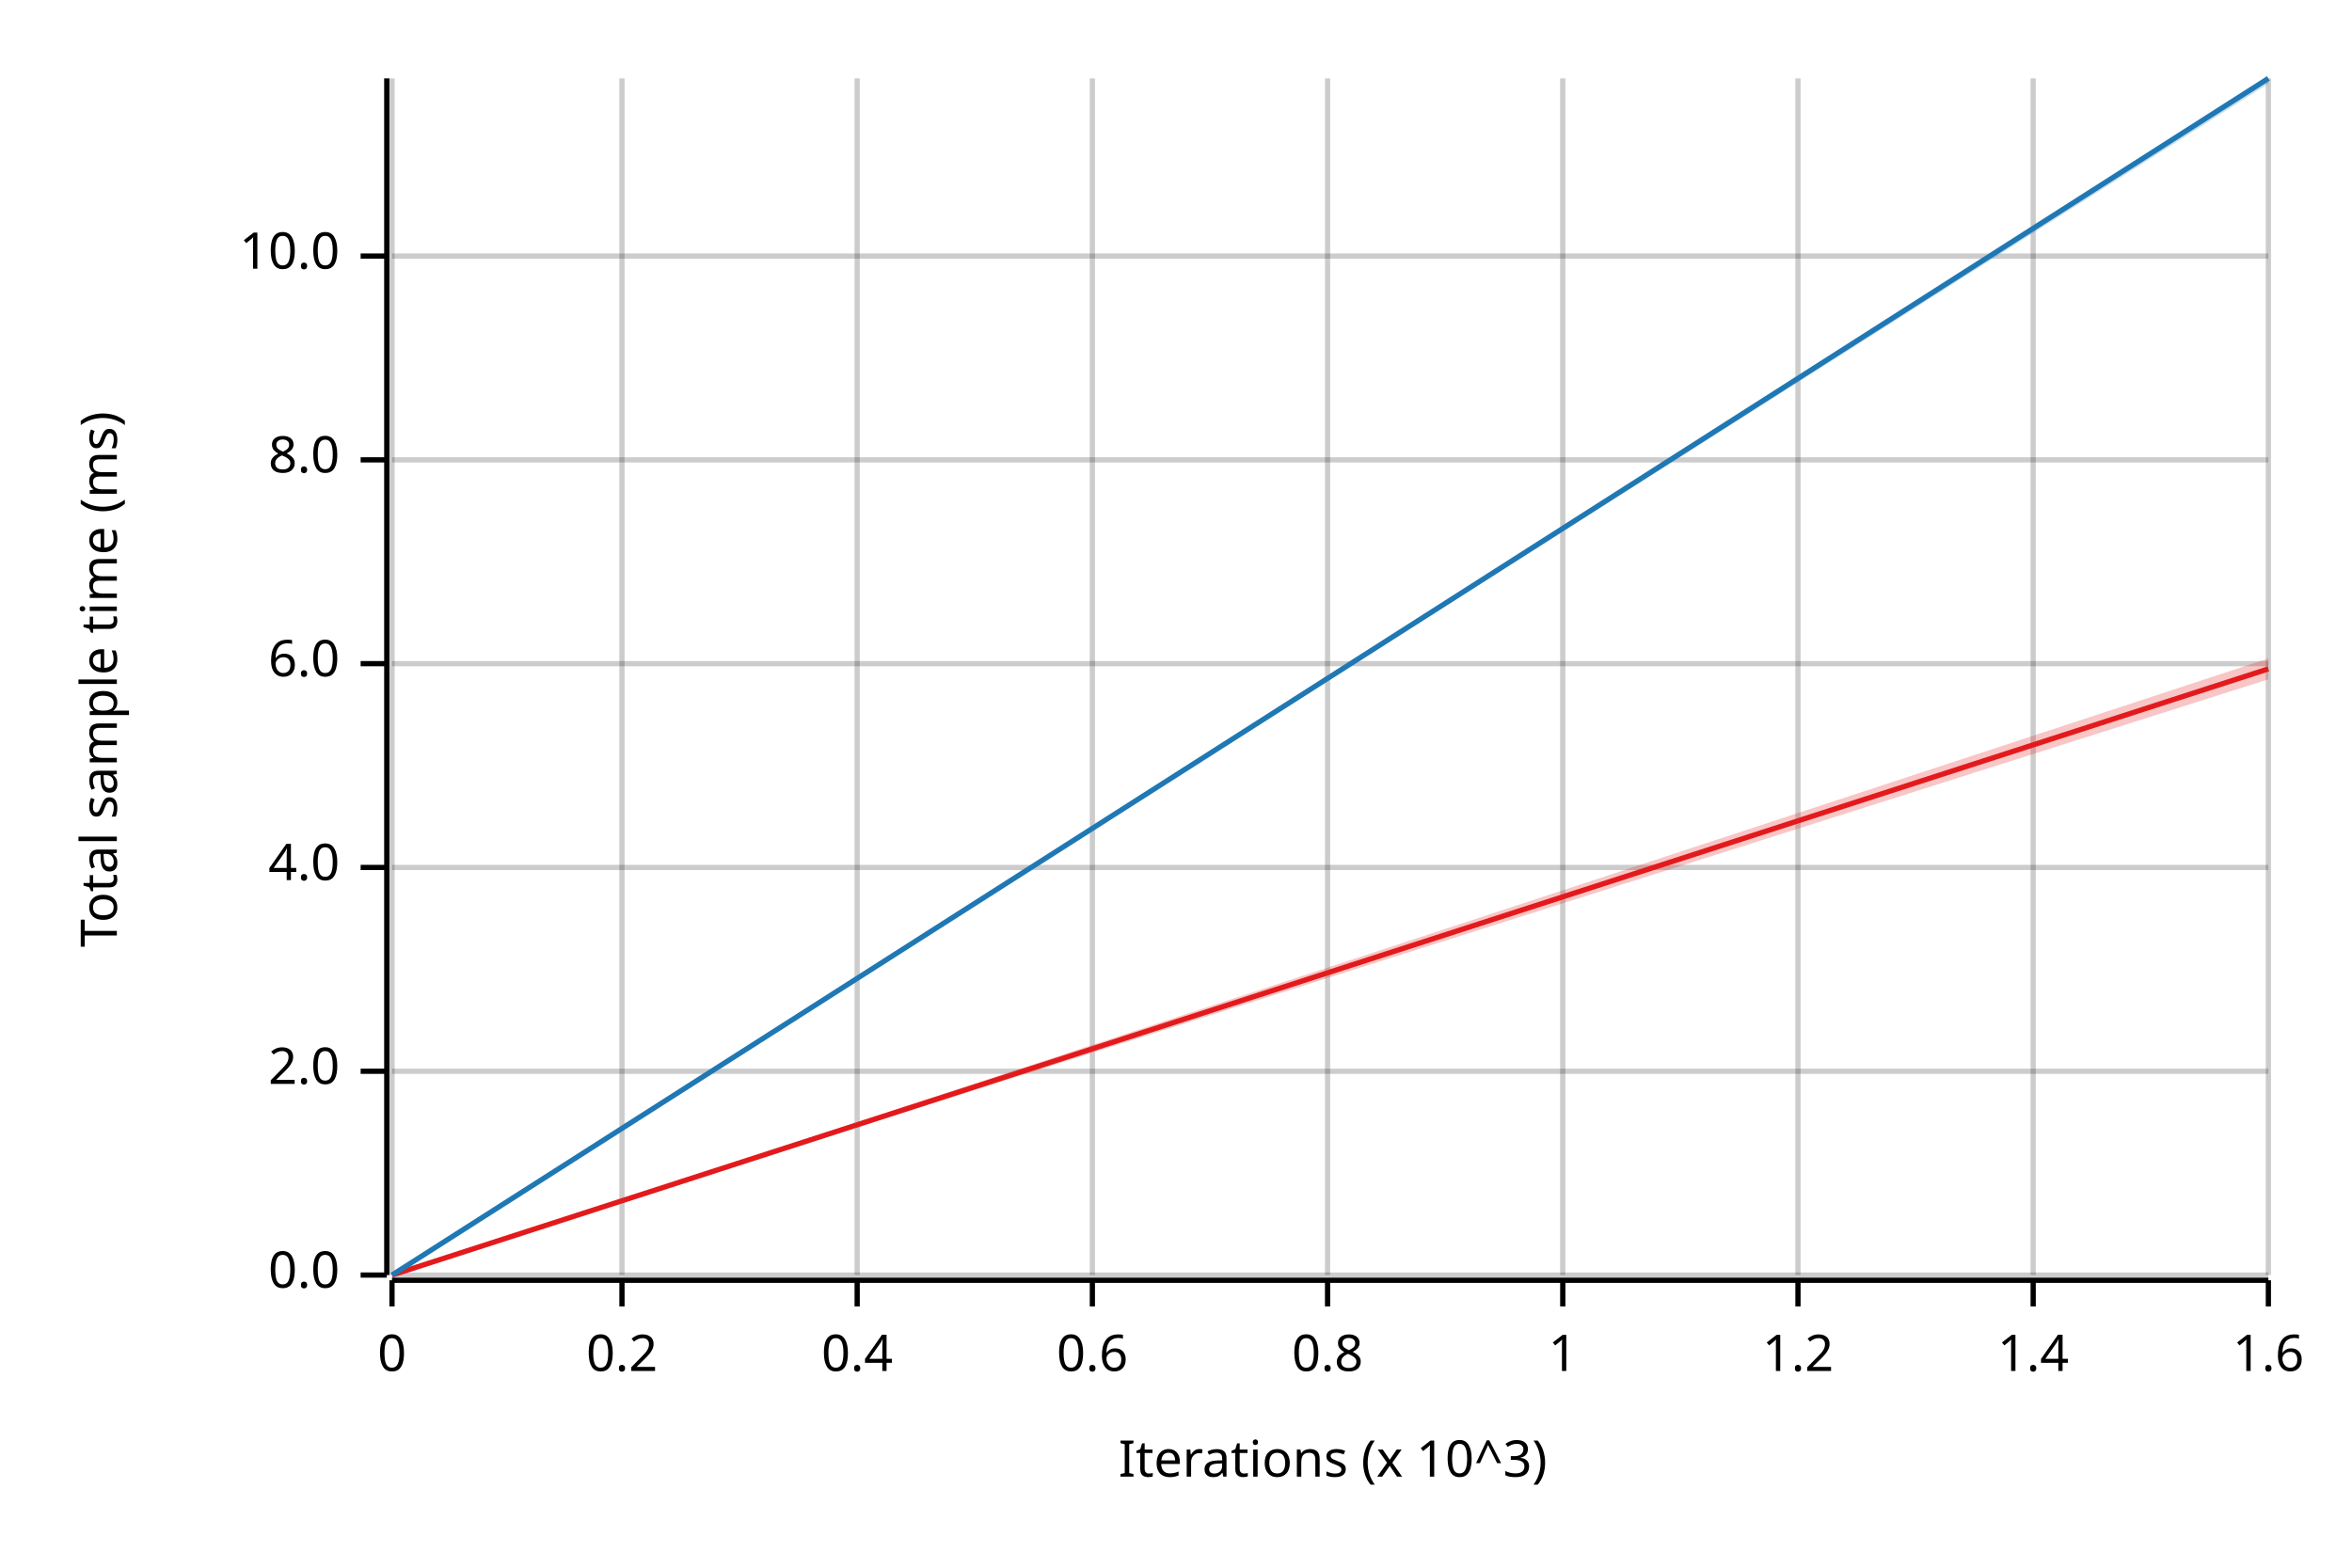
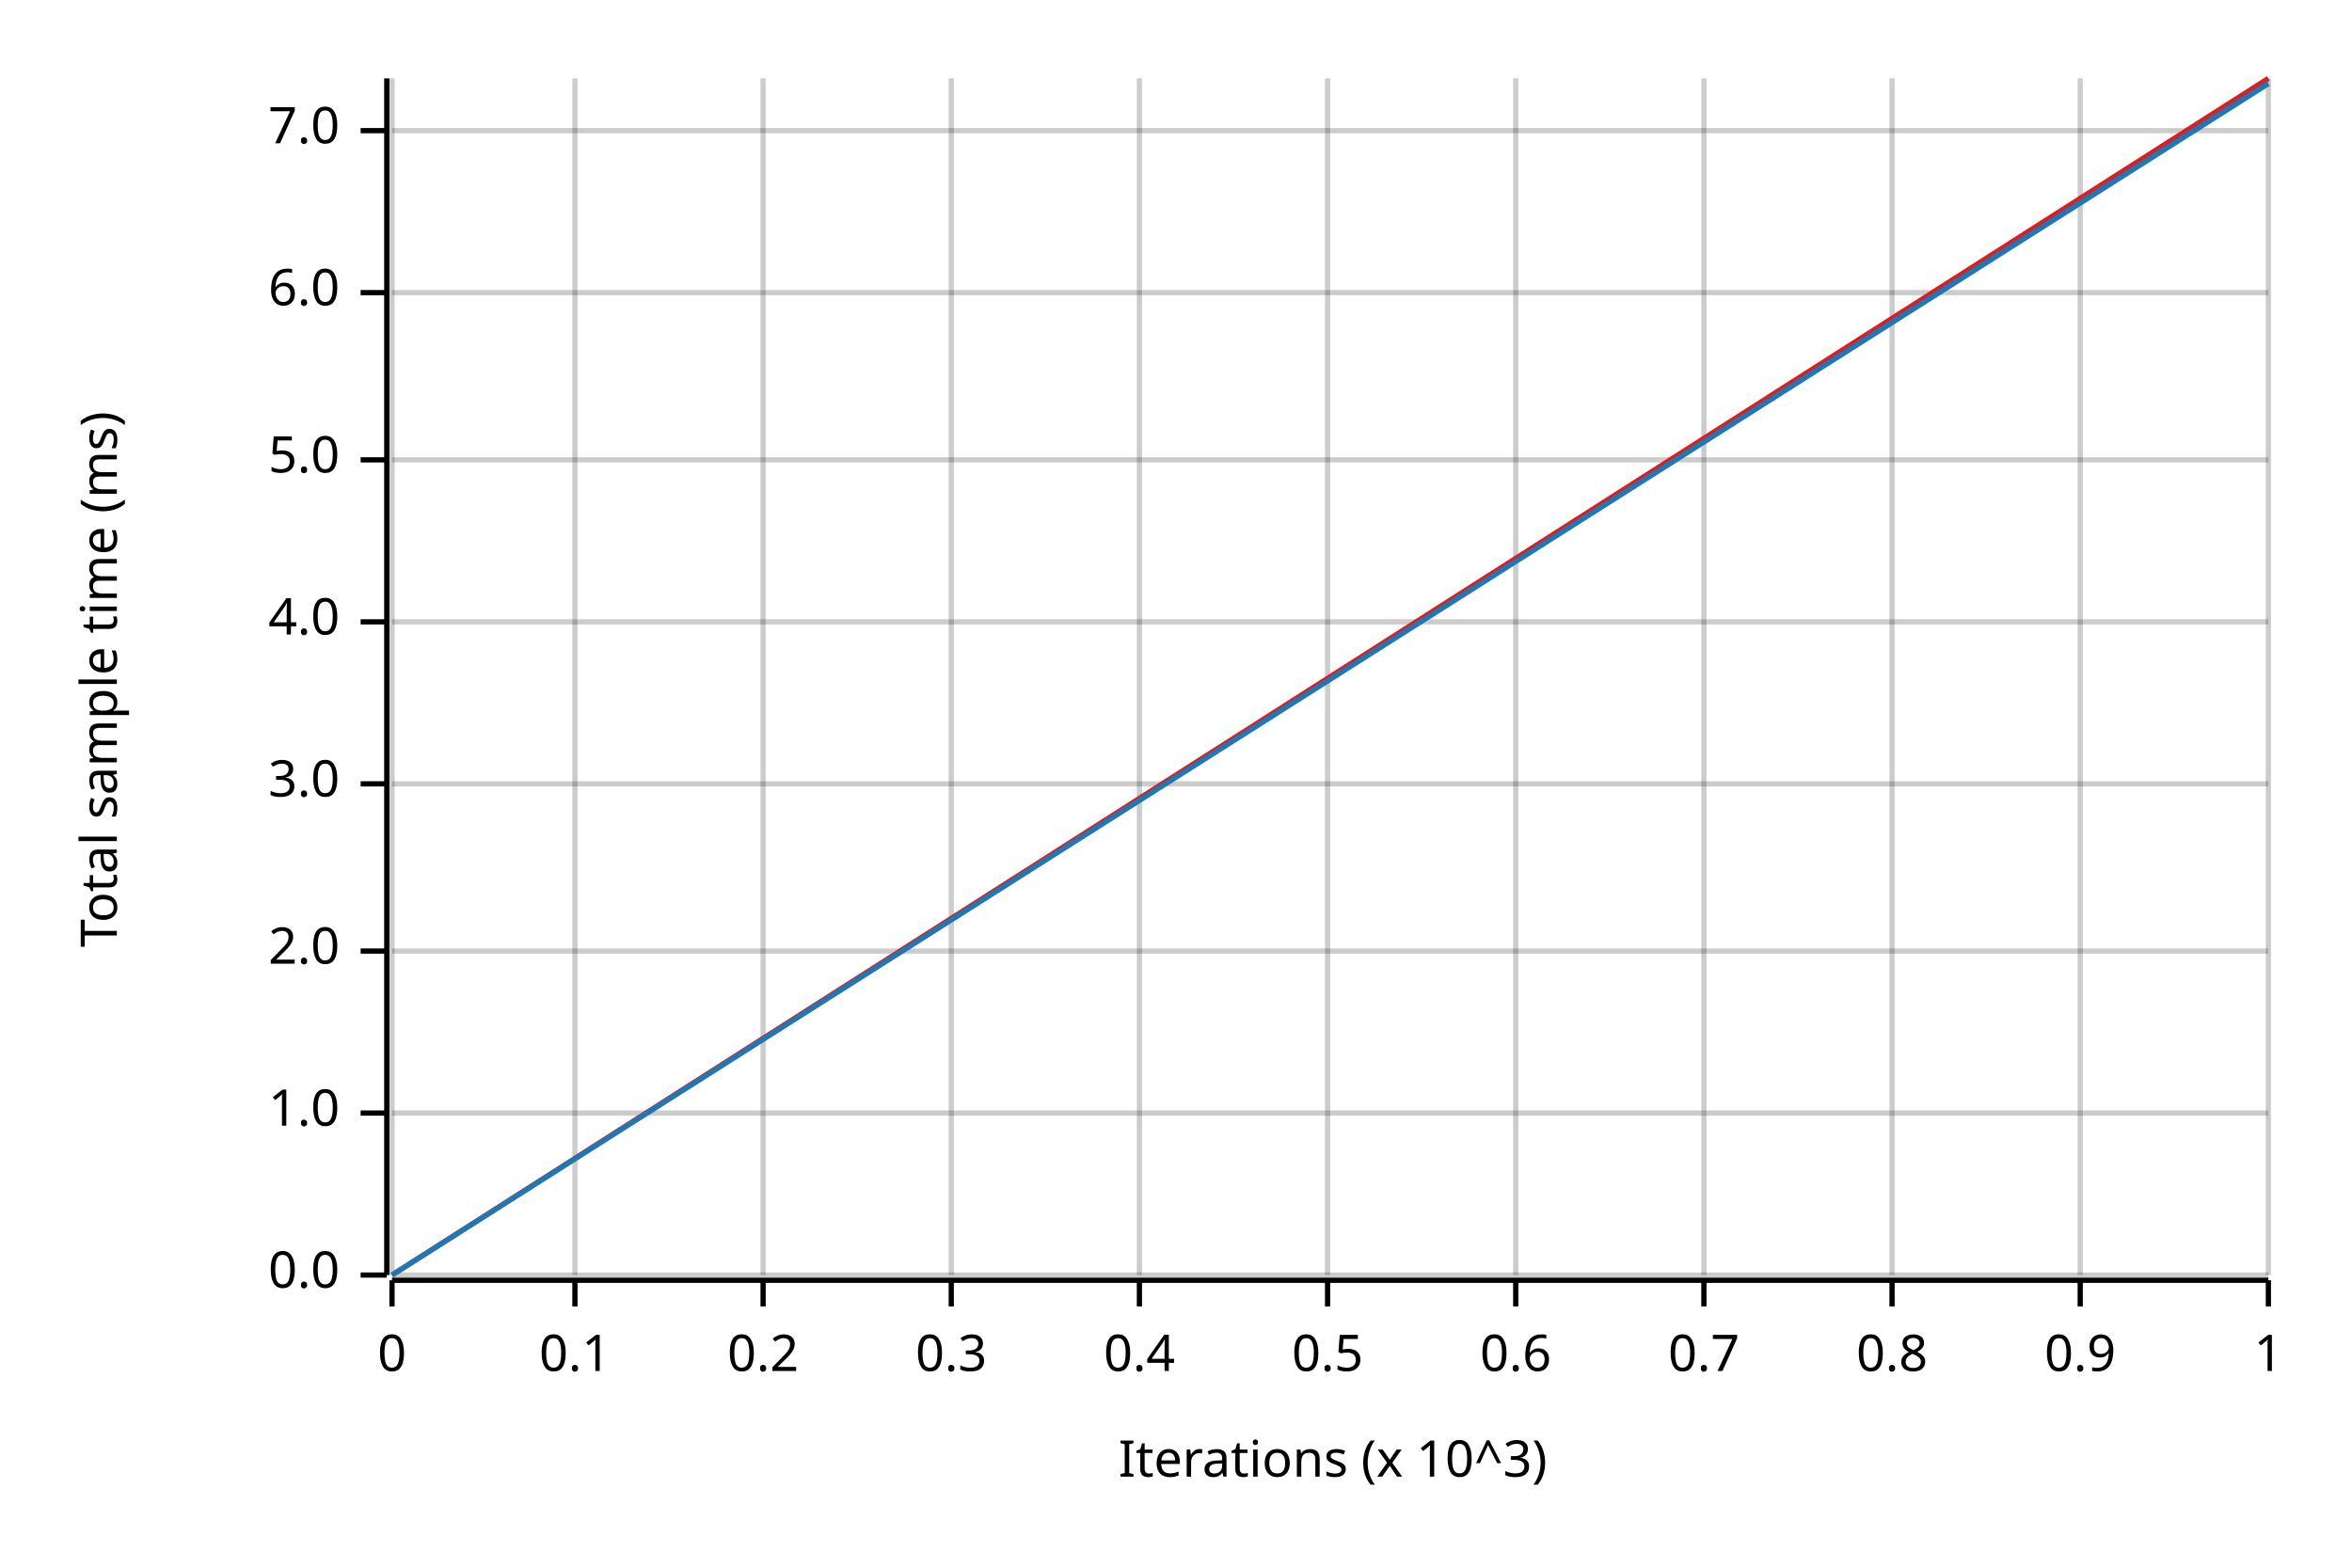
<svg xmlns="http://www.w3.org/2000/svg" width="450" height="300" viewBox="0 0 450 300">
  <text x="15" y="130" dy="0.76em" text-anchor="middle" font-family="sans-serif" font-size="9.677" opacity="1" fill="#000000" transform="rotate(270, 15, 130)">
Total sample time (ms)
</text>
  <text x="255" y="285" dy="-0.5ex" text-anchor="middle" font-family="sans-serif" font-size="9.677" opacity="1" fill="#000000">
Iterations (x 10^3)
</text>
  <line opacity="0.2" stroke="#000000" stroke-width="1" x1="75" y1="244" x2="75" y2="15" />
-   <line opacity="0.2" stroke="#000000" stroke-width="1" x1="119" y1="244" x2="119" y2="15" />
-   <line opacity="0.2" stroke="#000000" stroke-width="1" x1="164" y1="244" x2="164" y2="15" />
-   <line opacity="0.2" stroke="#000000" stroke-width="1" x1="209" y1="244" x2="209" y2="15" />
+   <line opacity="0.2" stroke="#000000" stroke-width="1" x1="110" y1="244" x2="110" y2="15" />
+   <line opacity="0.2" stroke="#000000" stroke-width="1" x1="146" y1="244" x2="146" y2="15" />
+   <line opacity="0.2" stroke="#000000" stroke-width="1" x1="182" y1="244" x2="182" y2="15" />
+   <line opacity="0.2" stroke="#000000" stroke-width="1" x1="218" y1="244" x2="218" y2="15" />
  <line opacity="0.2" stroke="#000000" stroke-width="1" x1="254" y1="244" x2="254" y2="15" />
-   <line opacity="0.2" stroke="#000000" stroke-width="1" x1="299" y1="244" x2="299" y2="15" />
-   <line opacity="0.2" stroke="#000000" stroke-width="1" x1="344" y1="244" x2="344" y2="15" />
-   <line opacity="0.2" stroke="#000000" stroke-width="1" x1="389" y1="244" x2="389" y2="15" />
+   <line opacity="0.2" stroke="#000000" stroke-width="1" x1="290" y1="244" x2="290" y2="15" />
+   <line opacity="0.2" stroke="#000000" stroke-width="1" x1="326" y1="244" x2="326" y2="15" />
+   <line opacity="0.2" stroke="#000000" stroke-width="1" x1="362" y1="244" x2="362" y2="15" />
+   <line opacity="0.2" stroke="#000000" stroke-width="1" x1="398" y1="244" x2="398" y2="15" />
  <line opacity="0.2" stroke="#000000" stroke-width="1" x1="434" y1="244" x2="434" y2="15" />
  <line opacity="0.2" stroke="#000000" stroke-width="1" x1="75" y1="244" x2="434" y2="244" />
-   <line opacity="0.2" stroke="#000000" stroke-width="1" x1="75" y1="205" x2="434" y2="205" />
-   <line opacity="0.2" stroke="#000000" stroke-width="1" x1="75" y1="166" x2="434" y2="166" />
-   <line opacity="0.2" stroke="#000000" stroke-width="1" x1="75" y1="127" x2="434" y2="127" />
+   <line opacity="0.2" stroke="#000000" stroke-width="1" x1="75" y1="213" x2="434" y2="213" />
+   <line opacity="0.2" stroke="#000000" stroke-width="1" x1="75" y1="182" x2="434" y2="182" />
+   <line opacity="0.2" stroke="#000000" stroke-width="1" x1="75" y1="150" x2="434" y2="150" />
+   <line opacity="0.2" stroke="#000000" stroke-width="1" x1="75" y1="119" x2="434" y2="119" />
  <line opacity="0.2" stroke="#000000" stroke-width="1" x1="75" y1="88" x2="434" y2="88" />
-   <line opacity="0.2" stroke="#000000" stroke-width="1" x1="75" y1="49" x2="434" y2="49" />
+   <line opacity="0.2" stroke="#000000" stroke-width="1" x1="75" y1="56" x2="434" y2="56" />
+   <line opacity="0.2" stroke="#000000" stroke-width="1" x1="75" y1="25" x2="434" y2="25" />
  <polyline fill="none" opacity="1" stroke="#000000" stroke-width="1" points="74,15 74,244 " />
  <text x="65" y="244" dy="0.5ex" text-anchor="end" font-family="sans-serif" font-size="9.677" opacity="1" fill="#000000">
0.0
</text>
  <polyline fill="none" opacity="1" stroke="#000000" stroke-width="1" points="69,244 74,244 " />
-   <text x="65" y="205" dy="0.5ex" text-anchor="end" font-family="sans-serif" font-size="9.677" opacity="1" fill="#000000">
+   <text x="65" y="213" dy="0.5ex" text-anchor="end" font-family="sans-serif" font-size="9.677" opacity="1" fill="#000000">
+ 1.0
+ </text>
+   <polyline fill="none" opacity="1" stroke="#000000" stroke-width="1" points="69,213 74,213 " />
+   <text x="65" y="182" dy="0.5ex" text-anchor="end" font-family="sans-serif" font-size="9.677" opacity="1" fill="#000000">
2.0
</text>
-   <polyline fill="none" opacity="1" stroke="#000000" stroke-width="1" points="69,205 74,205 " />
-   <text x="65" y="166" dy="0.5ex" text-anchor="end" font-family="sans-serif" font-size="9.677" opacity="1" fill="#000000">
+   <polyline fill="none" opacity="1" stroke="#000000" stroke-width="1" points="69,182 74,182 " />
+   <text x="65" y="150" dy="0.5ex" text-anchor="end" font-family="sans-serif" font-size="9.677" opacity="1" fill="#000000">
+ 3.0
+ </text>
+   <polyline fill="none" opacity="1" stroke="#000000" stroke-width="1" points="69,150 74,150 " />
+   <text x="65" y="119" dy="0.5ex" text-anchor="end" font-family="sans-serif" font-size="9.677" opacity="1" fill="#000000">
4.0
</text>
-   <polyline fill="none" opacity="1" stroke="#000000" stroke-width="1" points="69,166 74,166 " />
-   <text x="65" y="127" dy="0.5ex" text-anchor="end" font-family="sans-serif" font-size="9.677" opacity="1" fill="#000000">
+   <polyline fill="none" opacity="1" stroke="#000000" stroke-width="1" points="69,119 74,119 " />
+   <text x="65" y="88" dy="0.5ex" text-anchor="end" font-family="sans-serif" font-size="9.677" opacity="1" fill="#000000">
+ 5.0
+ </text>
+   <polyline fill="none" opacity="1" stroke="#000000" stroke-width="1" points="69,88 74,88 " />
+   <text x="65" y="56" dy="0.5ex" text-anchor="end" font-family="sans-serif" font-size="9.677" opacity="1" fill="#000000">
6.0
</text>
-   <polyline fill="none" opacity="1" stroke="#000000" stroke-width="1" points="69,127 74,127 " />
-   <text x="65" y="88" dy="0.5ex" text-anchor="end" font-family="sans-serif" font-size="9.677" opacity="1" fill="#000000">
- 8.0
+   <polyline fill="none" opacity="1" stroke="#000000" stroke-width="1" points="69,56 74,56 " />
+   <text x="65" y="25" dy="0.5ex" text-anchor="end" font-family="sans-serif" font-size="9.677" opacity="1" fill="#000000">
+ 7.0
</text>
-   <polyline fill="none" opacity="1" stroke="#000000" stroke-width="1" points="69,88 74,88 " />
-   <text x="65" y="49" dy="0.5ex" text-anchor="end" font-family="sans-serif" font-size="9.677" opacity="1" fill="#000000">
- 10.0
- </text>
-   <polyline fill="none" opacity="1" stroke="#000000" stroke-width="1" points="69,49 74,49 " />
+   <polyline fill="none" opacity="1" stroke="#000000" stroke-width="1" points="69,25 74,25 " />
  <polyline fill="none" opacity="1" stroke="#000000" stroke-width="1" points="75,245 434,245 " />
  <text x="75" y="255" dy="0.76em" text-anchor="middle" font-family="sans-serif" font-size="9.677" opacity="1" fill="#000000">
0
</text>
  <polyline fill="none" opacity="1" stroke="#000000" stroke-width="1" points="75,245 75,250 " />
-   <text x="119" y="255" dy="0.76em" text-anchor="middle" font-family="sans-serif" font-size="9.677" opacity="1" fill="#000000">
+   <text x="110" y="255" dy="0.76em" text-anchor="middle" font-family="sans-serif" font-size="9.677" opacity="1" fill="#000000">
+ 0.1
+ </text>
+   <polyline fill="none" opacity="1" stroke="#000000" stroke-width="1" points="110,245 110,250 " />
+   <text x="146" y="255" dy="0.76em" text-anchor="middle" font-family="sans-serif" font-size="9.677" opacity="1" fill="#000000">
0.2
</text>
-   <polyline fill="none" opacity="1" stroke="#000000" stroke-width="1" points="119,245 119,250 " />
-   <text x="164" y="255" dy="0.76em" text-anchor="middle" font-family="sans-serif" font-size="9.677" opacity="1" fill="#000000">
+   <polyline fill="none" opacity="1" stroke="#000000" stroke-width="1" points="146,245 146,250 " />
+   <text x="182" y="255" dy="0.76em" text-anchor="middle" font-family="sans-serif" font-size="9.677" opacity="1" fill="#000000">
+ 0.3
+ </text>
+   <polyline fill="none" opacity="1" stroke="#000000" stroke-width="1" points="182,245 182,250 " />
+   <text x="218" y="255" dy="0.76em" text-anchor="middle" font-family="sans-serif" font-size="9.677" opacity="1" fill="#000000">
0.4
</text>
-   <polyline fill="none" opacity="1" stroke="#000000" stroke-width="1" points="164,245 164,250 " />
-   <text x="209" y="255" dy="0.76em" text-anchor="middle" font-family="sans-serif" font-size="9.677" opacity="1" fill="#000000">
+   <polyline fill="none" opacity="1" stroke="#000000" stroke-width="1" points="218,245 218,250 " />
+   <text x="254" y="255" dy="0.76em" text-anchor="middle" font-family="sans-serif" font-size="9.677" opacity="1" fill="#000000">
+ 0.5
+ </text>
+   <polyline fill="none" opacity="1" stroke="#000000" stroke-width="1" points="254,245 254,250 " />
+   <text x="290" y="255" dy="0.76em" text-anchor="middle" font-family="sans-serif" font-size="9.677" opacity="1" fill="#000000">
0.6
</text>
-   <polyline fill="none" opacity="1" stroke="#000000" stroke-width="1" points="209,245 209,250 " />
-   <text x="254" y="255" dy="0.76em" text-anchor="middle" font-family="sans-serif" font-size="9.677" opacity="1" fill="#000000">
+   <polyline fill="none" opacity="1" stroke="#000000" stroke-width="1" points="290,245 290,250 " />
+   <text x="326" y="255" dy="0.76em" text-anchor="middle" font-family="sans-serif" font-size="9.677" opacity="1" fill="#000000">
+ 0.7
+ </text>
+   <polyline fill="none" opacity="1" stroke="#000000" stroke-width="1" points="326,245 326,250 " />
+   <text x="362" y="255" dy="0.76em" text-anchor="middle" font-family="sans-serif" font-size="9.677" opacity="1" fill="#000000">
0.8
</text>
-   <polyline fill="none" opacity="1" stroke="#000000" stroke-width="1" points="254,245 254,250 " />
-   <text x="299" y="255" dy="0.76em" text-anchor="middle" font-family="sans-serif" font-size="9.677" opacity="1" fill="#000000">
+   <polyline fill="none" opacity="1" stroke="#000000" stroke-width="1" points="362,245 362,250 " />
+   <text x="398" y="255" dy="0.76em" text-anchor="middle" font-family="sans-serif" font-size="9.677" opacity="1" fill="#000000">
+ 0.9
+ </text>
+   <polyline fill="none" opacity="1" stroke="#000000" stroke-width="1" points="398,245 398,250 " />
+   <text x="434" y="255" dy="0.76em" text-anchor="middle" font-family="sans-serif" font-size="9.677" opacity="1" fill="#000000">
1
</text>
-   <polyline fill="none" opacity="1" stroke="#000000" stroke-width="1" points="299,245 299,250 " />
-   <text x="344" y="255" dy="0.76em" text-anchor="middle" font-family="sans-serif" font-size="9.677" opacity="1" fill="#000000">
- 1.2
- </text>
-   <polyline fill="none" opacity="1" stroke="#000000" stroke-width="1" points="344,245 344,250 " />
-   <text x="389" y="255" dy="0.76em" text-anchor="middle" font-family="sans-serif" font-size="9.677" opacity="1" fill="#000000">
- 1.4
- </text>
-   <polyline fill="none" opacity="1" stroke="#000000" stroke-width="1" points="389,245 389,250 " />
-   <text x="434" y="255" dy="0.76em" text-anchor="middle" font-family="sans-serif" font-size="9.677" opacity="1" fill="#000000">
- 1.6
- </text>
  <polyline fill="none" opacity="1" stroke="#000000" stroke-width="1" points="434,245 434,250 " />
-   <polyline fill="none" opacity="1" stroke="#E31A1C" stroke-width="1" points="75,244 434,128 " />
-   <polygon opacity="0.25" fill="#E31A1C" points="75,244 434,130 434,126 " />
-   <polyline fill="none" opacity="1" stroke="#1F78B4" stroke-width="1" points="75,244 434,15 " />
+   <polyline fill="none" opacity="1" stroke="#E31A1C" stroke-width="1" points="75,244 434,15 " />
+   <polygon opacity="0.25" fill="#E31A1C" points="75,244 434,16 434,15 " />
+   <polyline fill="none" opacity="1" stroke="#1F78B4" stroke-width="1" points="75,244 434,16 " />
  <polygon opacity="0.25" fill="#1F78B4" points="75,244 434,16 434,15 " />
</svg>
